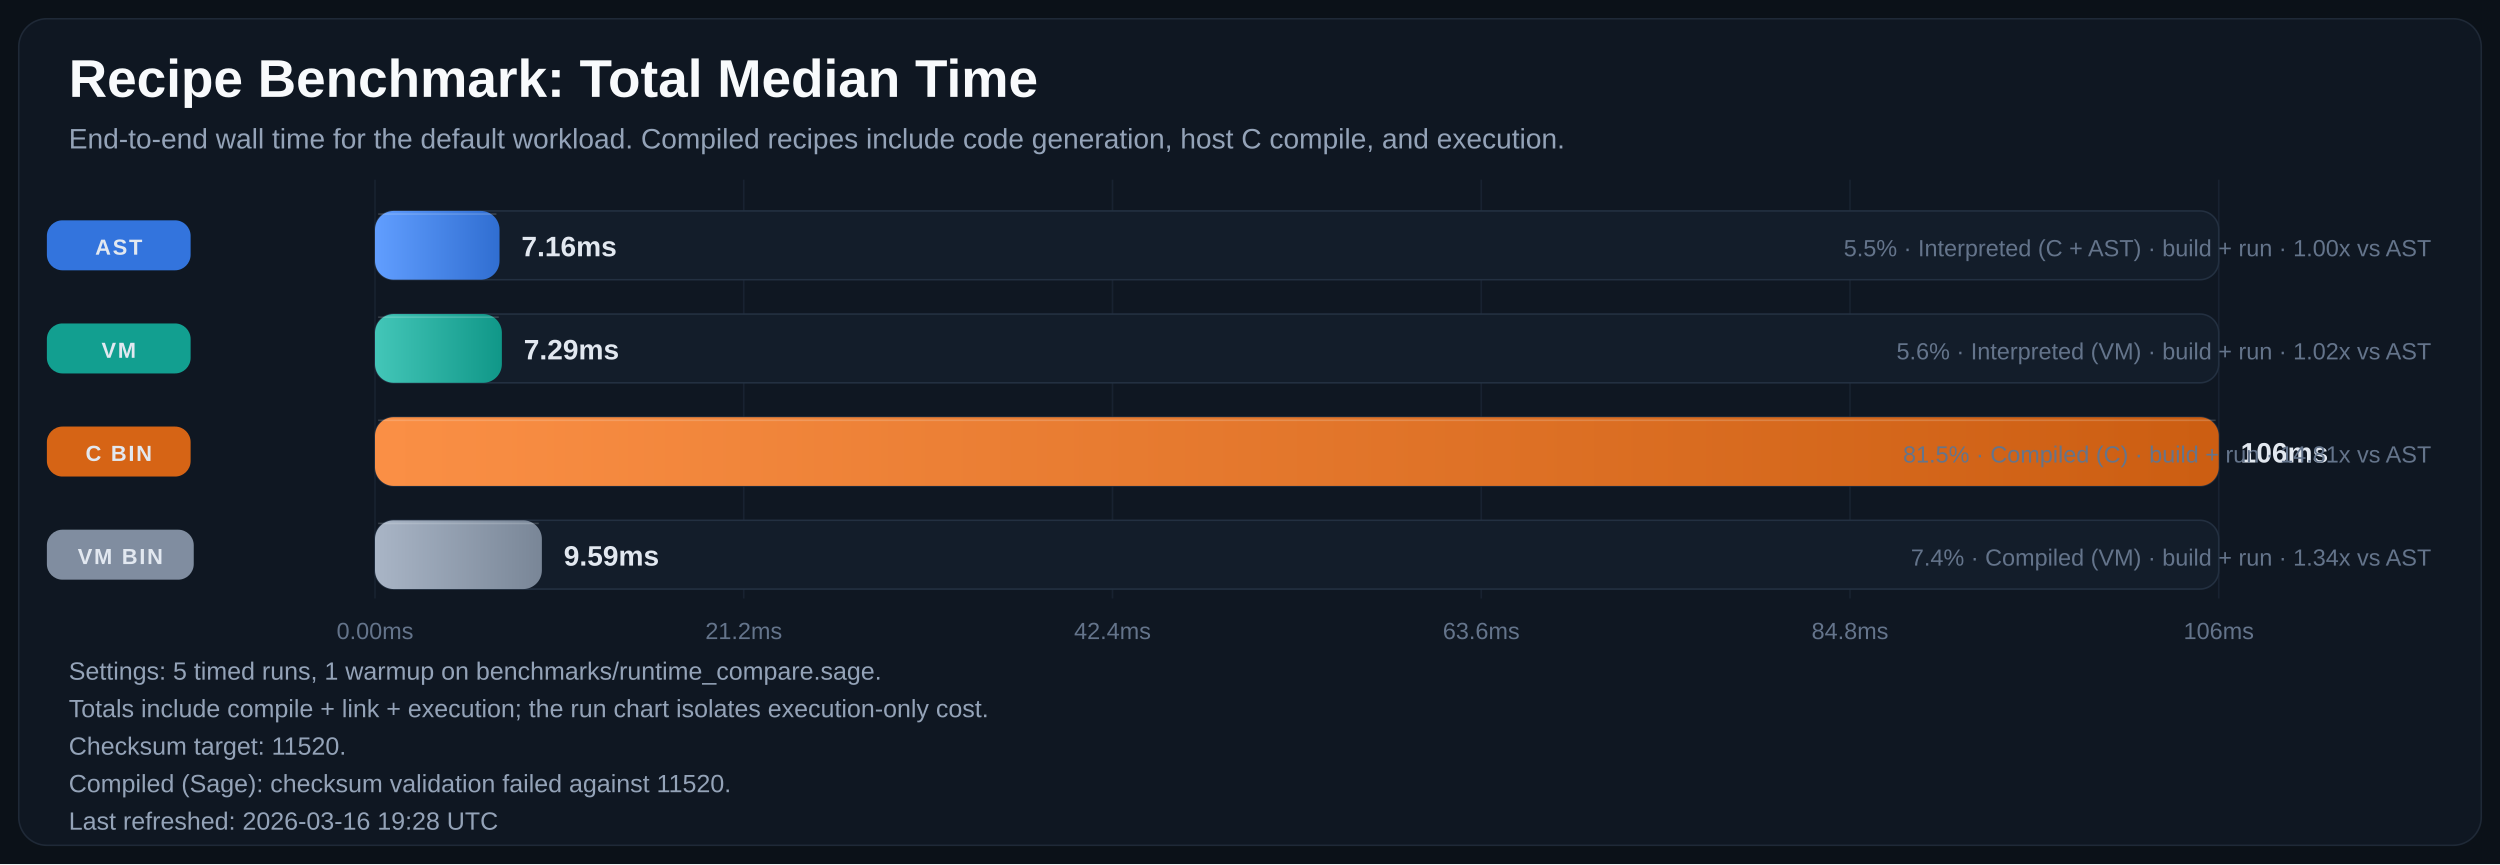
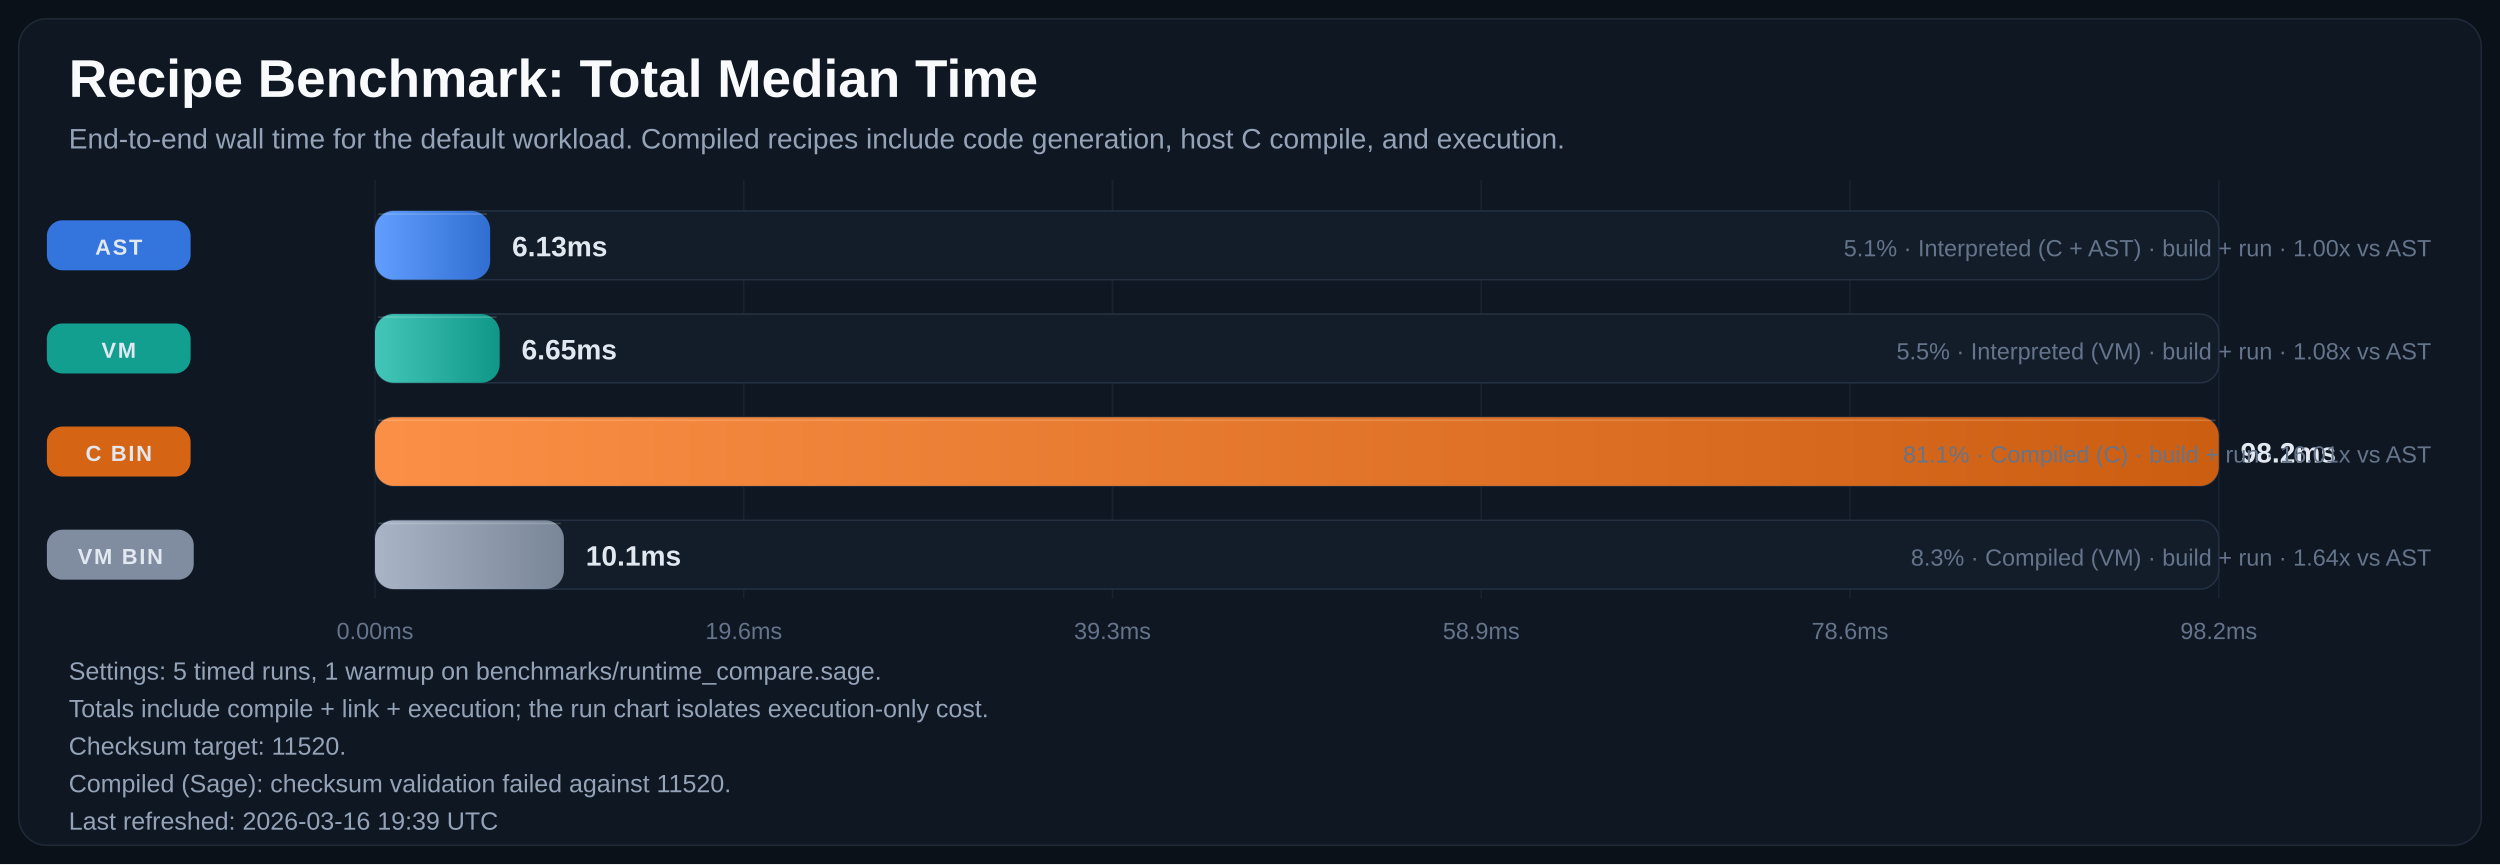
<svg xmlns="http://www.w3.org/2000/svg" width="1600" height="553" viewBox="0 0 1600 553" role="img" aria-labelledby="title desc">
  <defs>
    <linearGradient id="bar-gradient-0" x1="0%" y1="0%" x2="100%" y2="0%">
      <stop offset="0%" stop-color="#619EFF" />
      <stop offset="100%" stop-color="#306ED1" />
    </linearGradient>
    <linearGradient id="bar-gradient-1" x1="0%" y1="0%" x2="100%" y2="0%">
      <stop offset="0%" stop-color="#43C6B8" />
      <stop offset="100%" stop-color="#109788" />
    </linearGradient>
    <linearGradient id="bar-gradient-2" x1="0%" y1="0%" x2="100%" y2="0%">
      <stop offset="0%" stop-color="#FA8F45" />
      <stop offset="100%" stop-color="#CC5E12" />
    </linearGradient>
    <linearGradient id="bar-gradient-3" x1="0%" y1="0%" x2="100%" y2="0%">
      <stop offset="0%" stop-color="#A9B5C6" />
      <stop offset="100%" stop-color="#798697" />
    </linearGradient>
  </defs>
  <rect width="100%" height="100%" fill="#0B1118" />
  <rect x="12" y="12" width="1576" height="529" rx="18" fill="#0F1722" stroke="#1F2937" />
  <text x="44" y="62" fill="#F8FAFC" font-size="34" font-family="Segoe UI, Arial, sans-serif" font-weight="700">Recipe Benchmark: Total Median Time</text>
  <text x="44" y="95" fill="#94A3B8" font-size="18" font-family="Segoe UI, Arial, sans-serif">End-to-end wall time for the default workload. Compiled recipes include code generation, host C compile, and execution.</text>
  <line x1="240.0" y1="115" x2="240.0" y2="383" stroke="#182231" stroke-width="1" />
  <text x="240.0" y="409" text-anchor="middle" fill="#64748B" font-size="15" font-family="Segoe UI, Arial, sans-serif">0.00ms</text>
  <line x1="476.0" y1="115" x2="476.0" y2="383" stroke="#182231" stroke-width="1" />
-   <text x="476.0" y="409" text-anchor="middle" fill="#64748B" font-size="15" font-family="Segoe UI, Arial, sans-serif">21.2ms</text>
+   <text x="476.0" y="409" text-anchor="middle" fill="#64748B" font-size="15" font-family="Segoe UI, Arial, sans-serif">19.6ms</text>
  <line x1="712.0" y1="115" x2="712.0" y2="383" stroke="#182231" stroke-width="1" />
-   <text x="712.0" y="409" text-anchor="middle" fill="#64748B" font-size="15" font-family="Segoe UI, Arial, sans-serif">42.4ms</text>
+   <text x="712.0" y="409" text-anchor="middle" fill="#64748B" font-size="15" font-family="Segoe UI, Arial, sans-serif">39.3ms</text>
  <line x1="948.0" y1="115" x2="948.0" y2="383" stroke="#182231" stroke-width="1" />
-   <text x="948.0" y="409" text-anchor="middle" fill="#64748B" font-size="15" font-family="Segoe UI, Arial, sans-serif">63.6ms</text>
+   <text x="948.0" y="409" text-anchor="middle" fill="#64748B" font-size="15" font-family="Segoe UI, Arial, sans-serif">58.9ms</text>
  <line x1="1184.0" y1="115" x2="1184.0" y2="383" stroke="#182231" stroke-width="1" />
-   <text x="1184.0" y="409" text-anchor="middle" fill="#64748B" font-size="15" font-family="Segoe UI, Arial, sans-serif">84.8ms</text>
+   <text x="1184.0" y="409" text-anchor="middle" fill="#64748B" font-size="15" font-family="Segoe UI, Arial, sans-serif">78.6ms</text>
  <line x1="1420.0" y1="115" x2="1420.0" y2="383" stroke="#182231" stroke-width="1" />
-   <text x="1420.0" y="409" text-anchor="middle" fill="#64748B" font-size="15" font-family="Segoe UI, Arial, sans-serif">106ms</text>
+   <text x="1420.0" y="409" text-anchor="middle" fill="#64748B" font-size="15" font-family="Segoe UI, Arial, sans-serif">98.2ms</text>
  <rect x="30" y="141.0" width="92" height="32" rx="10" fill="#3479E6" opacity="0.95" />
  <text x="76.0" y="163.0" text-anchor="middle" fill="#E2E8F0" font-size="14" font-family="Segoe UI, Arial, sans-serif" font-weight="700" letter-spacing="1.1">AST</text>
  <rect x="240" y="135" width="1180" height="44" rx="12" fill="#131D2A" stroke="#233041" />
-   <rect x="240" y="135" width="79.7" height="44" rx="12" fill="url(#bar-gradient-0)" />
-   <line x1="242.0" y1="137.0" x2="317.7" y2="137.0" stroke="#F8FAFC" stroke-opacity="0.18" />
-   <text x="333.7" y="164.0" fill="#E2E8F0" font-size="18" font-family="Segoe UI, Arial, sans-serif" font-weight="700">7.16ms</text>
-   <text x="1556" y="164.0" text-anchor="end" fill="#64748B" font-size="15" font-family="Segoe UI, Arial, sans-serif">5.5% · Interpreted (C + AST) · build + run · 1.00x vs AST</text>
+   <rect x="240" y="135" width="73.7" height="44" rx="12" fill="url(#bar-gradient-0)" />
+   <line x1="242.0" y1="137.0" x2="311.7" y2="137.0" stroke="#F8FAFC" stroke-opacity="0.18" />
+   <text x="327.7" y="164.0" fill="#E2E8F0" font-size="18" font-family="Segoe UI, Arial, sans-serif" font-weight="700">6.13ms</text>
+   <text x="1556" y="164.0" text-anchor="end" fill="#64748B" font-size="15" font-family="Segoe UI, Arial, sans-serif">5.1% · Interpreted (C + AST) · build + run · 1.00x vs AST</text>
  <rect x="30" y="207.0" width="92" height="32" rx="10" fill="#12A695" opacity="0.95" />
  <text x="76.0" y="229.0" text-anchor="middle" fill="#E2E8F0" font-size="14" font-family="Segoe UI, Arial, sans-serif" font-weight="700" letter-spacing="1.1">VM</text>
  <rect x="240" y="201" width="1180" height="44" rx="12" fill="#131D2A" stroke="#233041" />
-   <rect x="240" y="201" width="81.2" height="44" rx="12" fill="url(#bar-gradient-1)" />
-   <line x1="242.0" y1="203.0" x2="319.2" y2="203.0" stroke="#F8FAFC" stroke-opacity="0.18" />
-   <text x="335.2" y="230.0" fill="#E2E8F0" font-size="18" font-family="Segoe UI, Arial, sans-serif" font-weight="700">7.29ms</text>
-   <text x="1556" y="230.0" text-anchor="end" fill="#64748B" font-size="15" font-family="Segoe UI, Arial, sans-serif">5.6% · Interpreted (VM) · build + run · 1.02x vs AST</text>
+   <rect x="240" y="201" width="79.8" height="44" rx="12" fill="url(#bar-gradient-1)" />
+   <line x1="242.0" y1="203.0" x2="317.8" y2="203.0" stroke="#F8FAFC" stroke-opacity="0.18" />
+   <text x="333.8" y="230.0" fill="#E2E8F0" font-size="18" font-family="Segoe UI, Arial, sans-serif" font-weight="700">6.65ms</text>
+   <text x="1556" y="230.0" text-anchor="end" fill="#64748B" font-size="15" font-family="Segoe UI, Arial, sans-serif">5.5% · Interpreted (VM) · build + run · 1.08x vs AST</text>
  <rect x="30" y="273.0" width="92" height="32" rx="10" fill="#E06814" opacity="0.95" />
  <text x="76.0" y="295.0" text-anchor="middle" fill="#E2E8F0" font-size="14" font-family="Segoe UI, Arial, sans-serif" font-weight="700" letter-spacing="1.1">C BIN</text>
  <rect x="240" y="267" width="1180" height="44" rx="12" fill="#131D2A" stroke="#233041" />
  <rect x="240" y="267" width="1180.0" height="44" rx="12" fill="url(#bar-gradient-2)" />
  <line x1="242.0" y1="269.0" x2="1418.0" y2="269.0" stroke="#F8FAFC" stroke-opacity="0.18" />
-   <text x="1434.0" y="296.0" fill="#E2E8F0" font-size="18" font-family="Segoe UI, Arial, sans-serif" font-weight="700">106ms</text>
-   <text x="1556" y="296.0" text-anchor="end" fill="#64748B" font-size="15" font-family="Segoe UI, Arial, sans-serif">81.5% · Compiled (C) · build + run · 14.81x vs AST</text>
+   <text x="1434.0" y="296.0" fill="#E2E8F0" font-size="18" font-family="Segoe UI, Arial, sans-serif" font-weight="700">98.2ms</text>
+   <text x="1556" y="296.0" text-anchor="end" fill="#64748B" font-size="15" font-family="Segoe UI, Arial, sans-serif">81.1% · Compiled (C) · build + run · 16.01x vs AST</text>
  <rect x="30" y="339.0" width="94" height="32" rx="10" fill="#8593A6" opacity="0.95" />
  <text x="77.0" y="361.0" text-anchor="middle" fill="#E2E8F0" font-size="14" font-family="Segoe UI, Arial, sans-serif" font-weight="700" letter-spacing="1.1">VM BIN</text>
  <rect x="240" y="333" width="1180" height="44" rx="12" fill="#131D2A" stroke="#233041" />
-   <rect x="240" y="333" width="106.8" height="44" rx="12" fill="url(#bar-gradient-3)" />
-   <line x1="242.0" y1="335.0" x2="344.8" y2="335.0" stroke="#F8FAFC" stroke-opacity="0.18" />
-   <text x="360.8" y="362.0" fill="#E2E8F0" font-size="18" font-family="Segoe UI, Arial, sans-serif" font-weight="700">9.59ms</text>
-   <text x="1556" y="362.0" text-anchor="end" fill="#64748B" font-size="15" font-family="Segoe UI, Arial, sans-serif">7.4% · Compiled (VM) · build + run · 1.34x vs AST</text>
+   <rect x="240" y="333" width="120.9" height="44" rx="12" fill="url(#bar-gradient-3)" />
+   <line x1="242.0" y1="335.0" x2="358.9" y2="335.0" stroke="#F8FAFC" stroke-opacity="0.18" />
+   <text x="374.9" y="362.0" fill="#E2E8F0" font-size="18" font-family="Segoe UI, Arial, sans-serif" font-weight="700">10.1ms</text>
+   <text x="1556" y="362.0" text-anchor="end" fill="#64748B" font-size="15" font-family="Segoe UI, Arial, sans-serif">8.3% · Compiled (VM) · build + run · 1.64x vs AST</text>
  <text x="44" y="435" fill="#94A3B8" font-size="16" font-family="Segoe UI, Arial, sans-serif">Settings: 5 timed runs, 1 warmup on benchmarks/runtime_compare.sage.</text>
  <text x="44" y="459" fill="#94A3B8" font-size="16" font-family="Segoe UI, Arial, sans-serif">Totals include compile + link + execution; the run chart isolates execution-only cost.</text>
  <text x="44" y="483" fill="#94A3B8" font-size="16" font-family="Segoe UI, Arial, sans-serif">Checksum target: 11520.</text>
  <text x="44" y="507" fill="#94A3B8" font-size="16" font-family="Segoe UI, Arial, sans-serif">Compiled (Sage): checksum validation failed against 11520.</text>
-   <text x="44" y="531" fill="#94A3B8" font-size="16" font-family="Segoe UI, Arial, sans-serif">Last refreshed: 2026-03-16 19:28 UTC</text>
+   <text x="44" y="531" fill="#94A3B8" font-size="16" font-family="Segoe UI, Arial, sans-serif">Last refreshed: 2026-03-16 19:39 UTC</text>
</svg>
